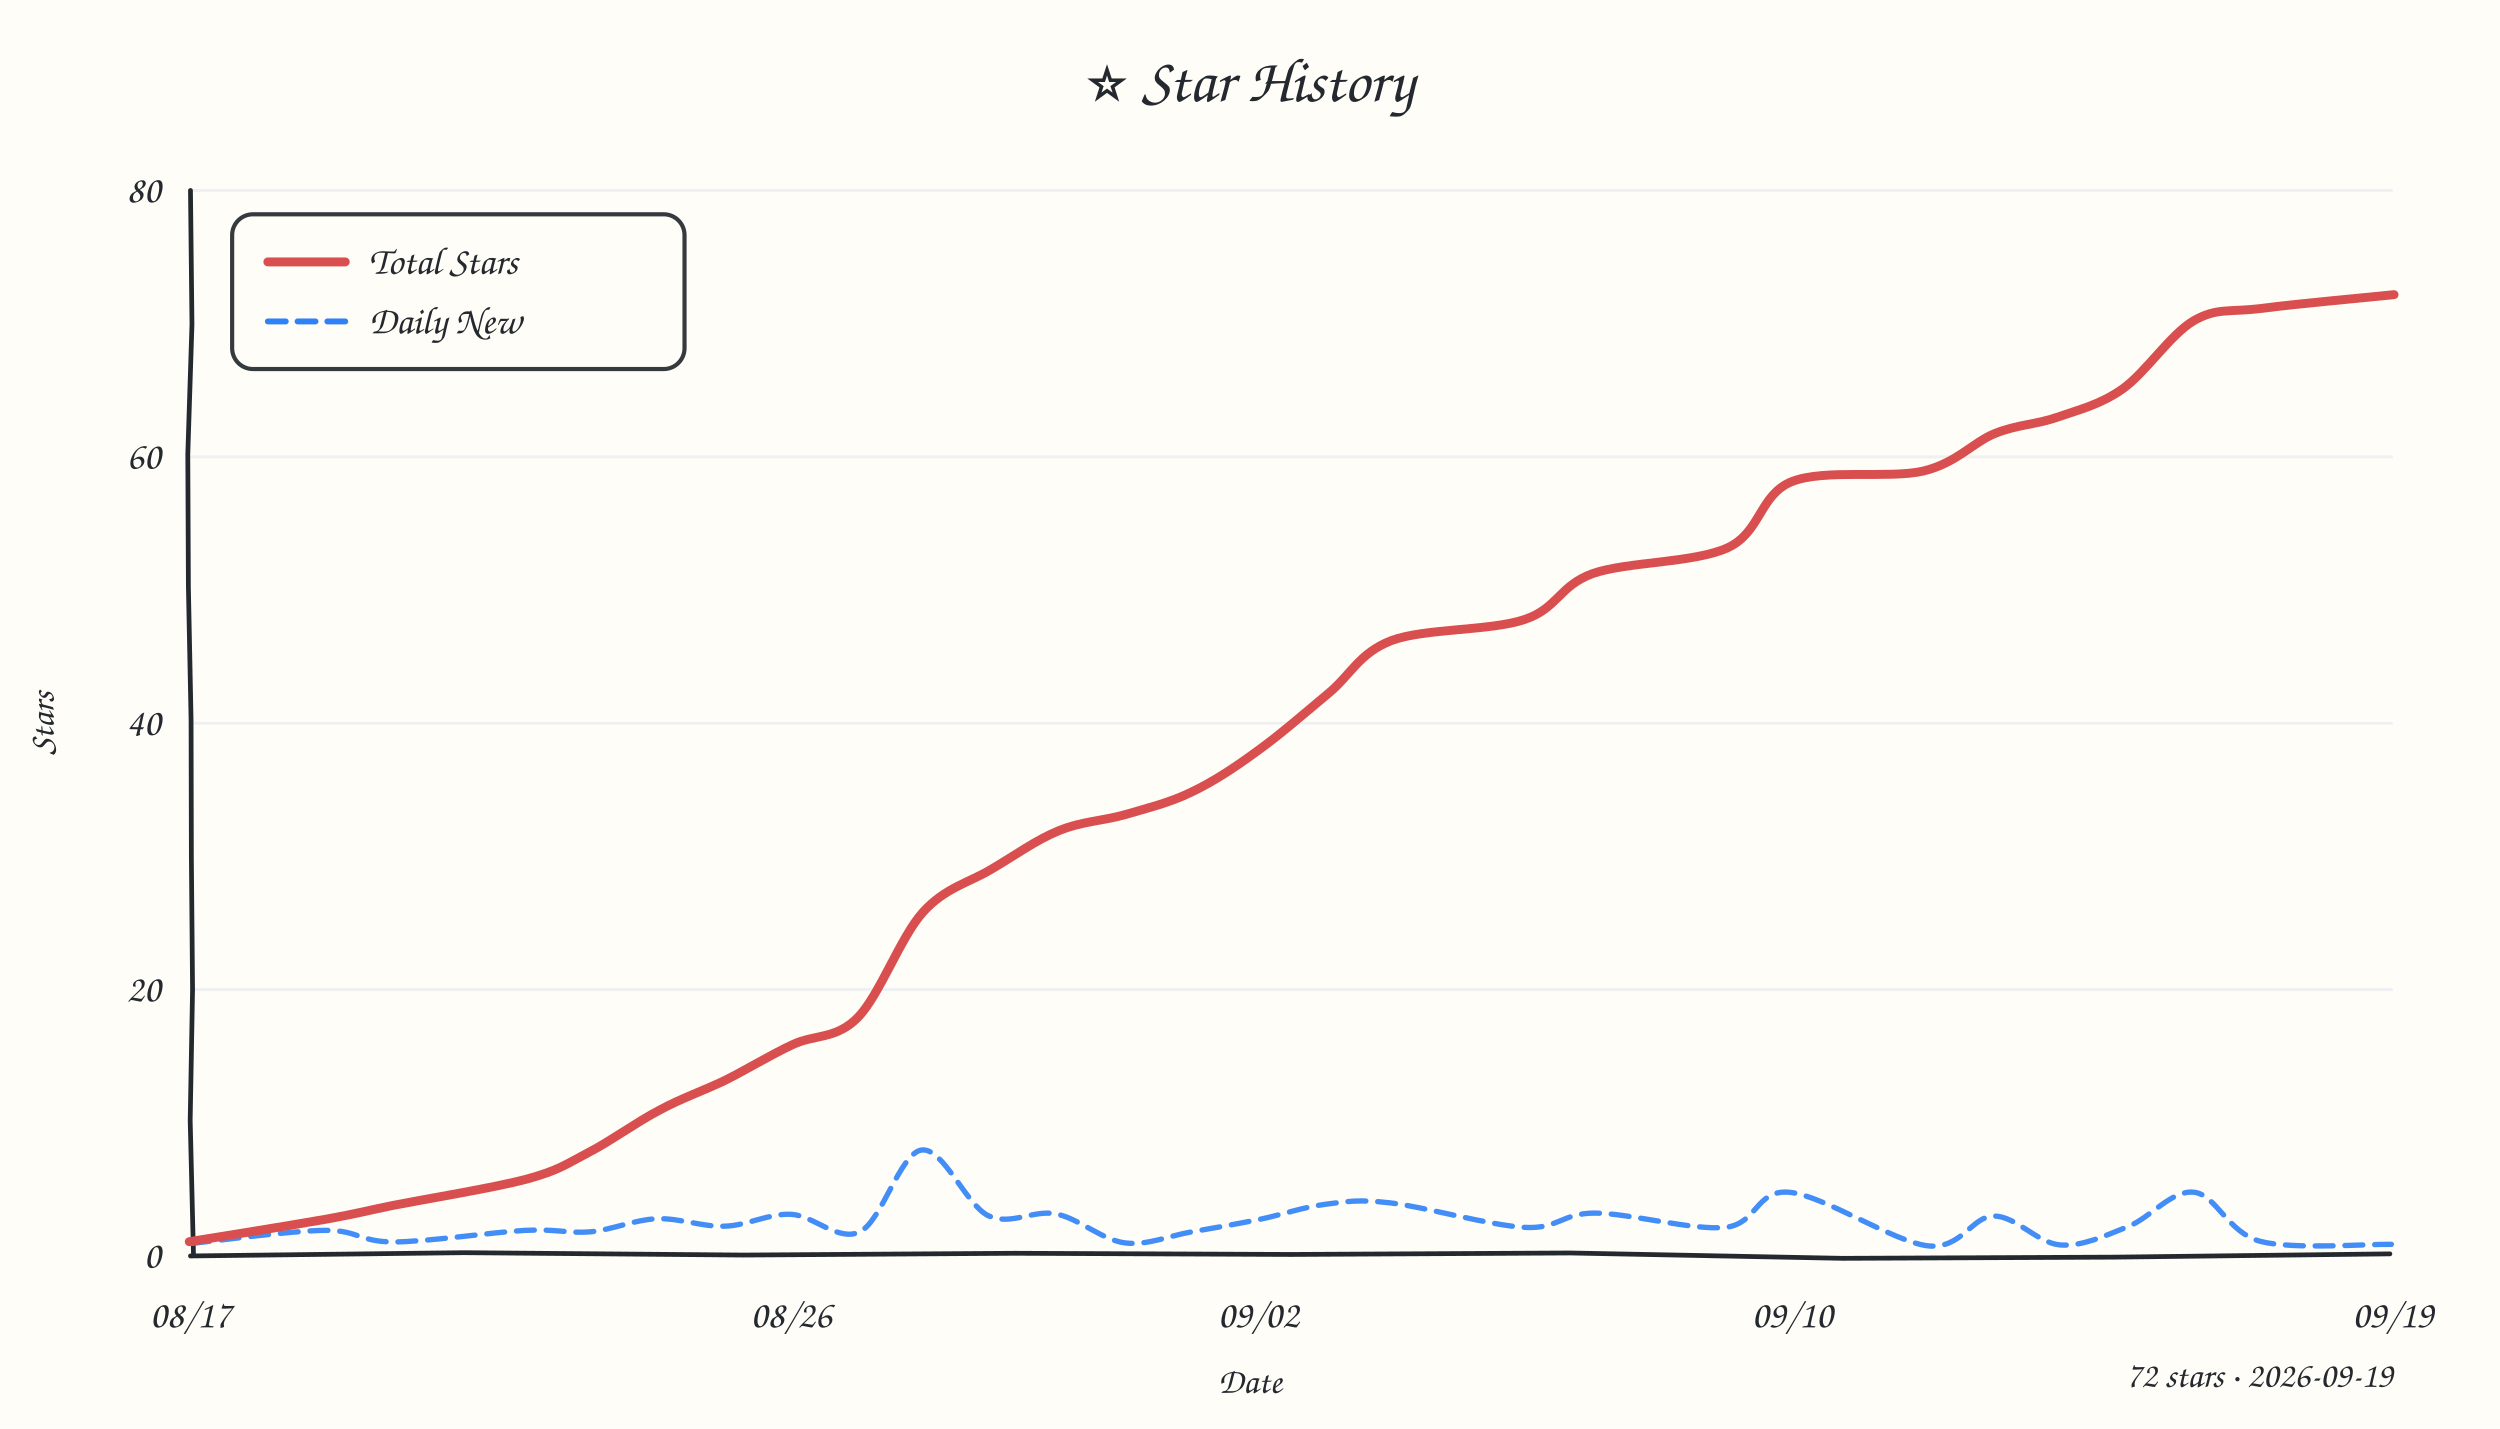
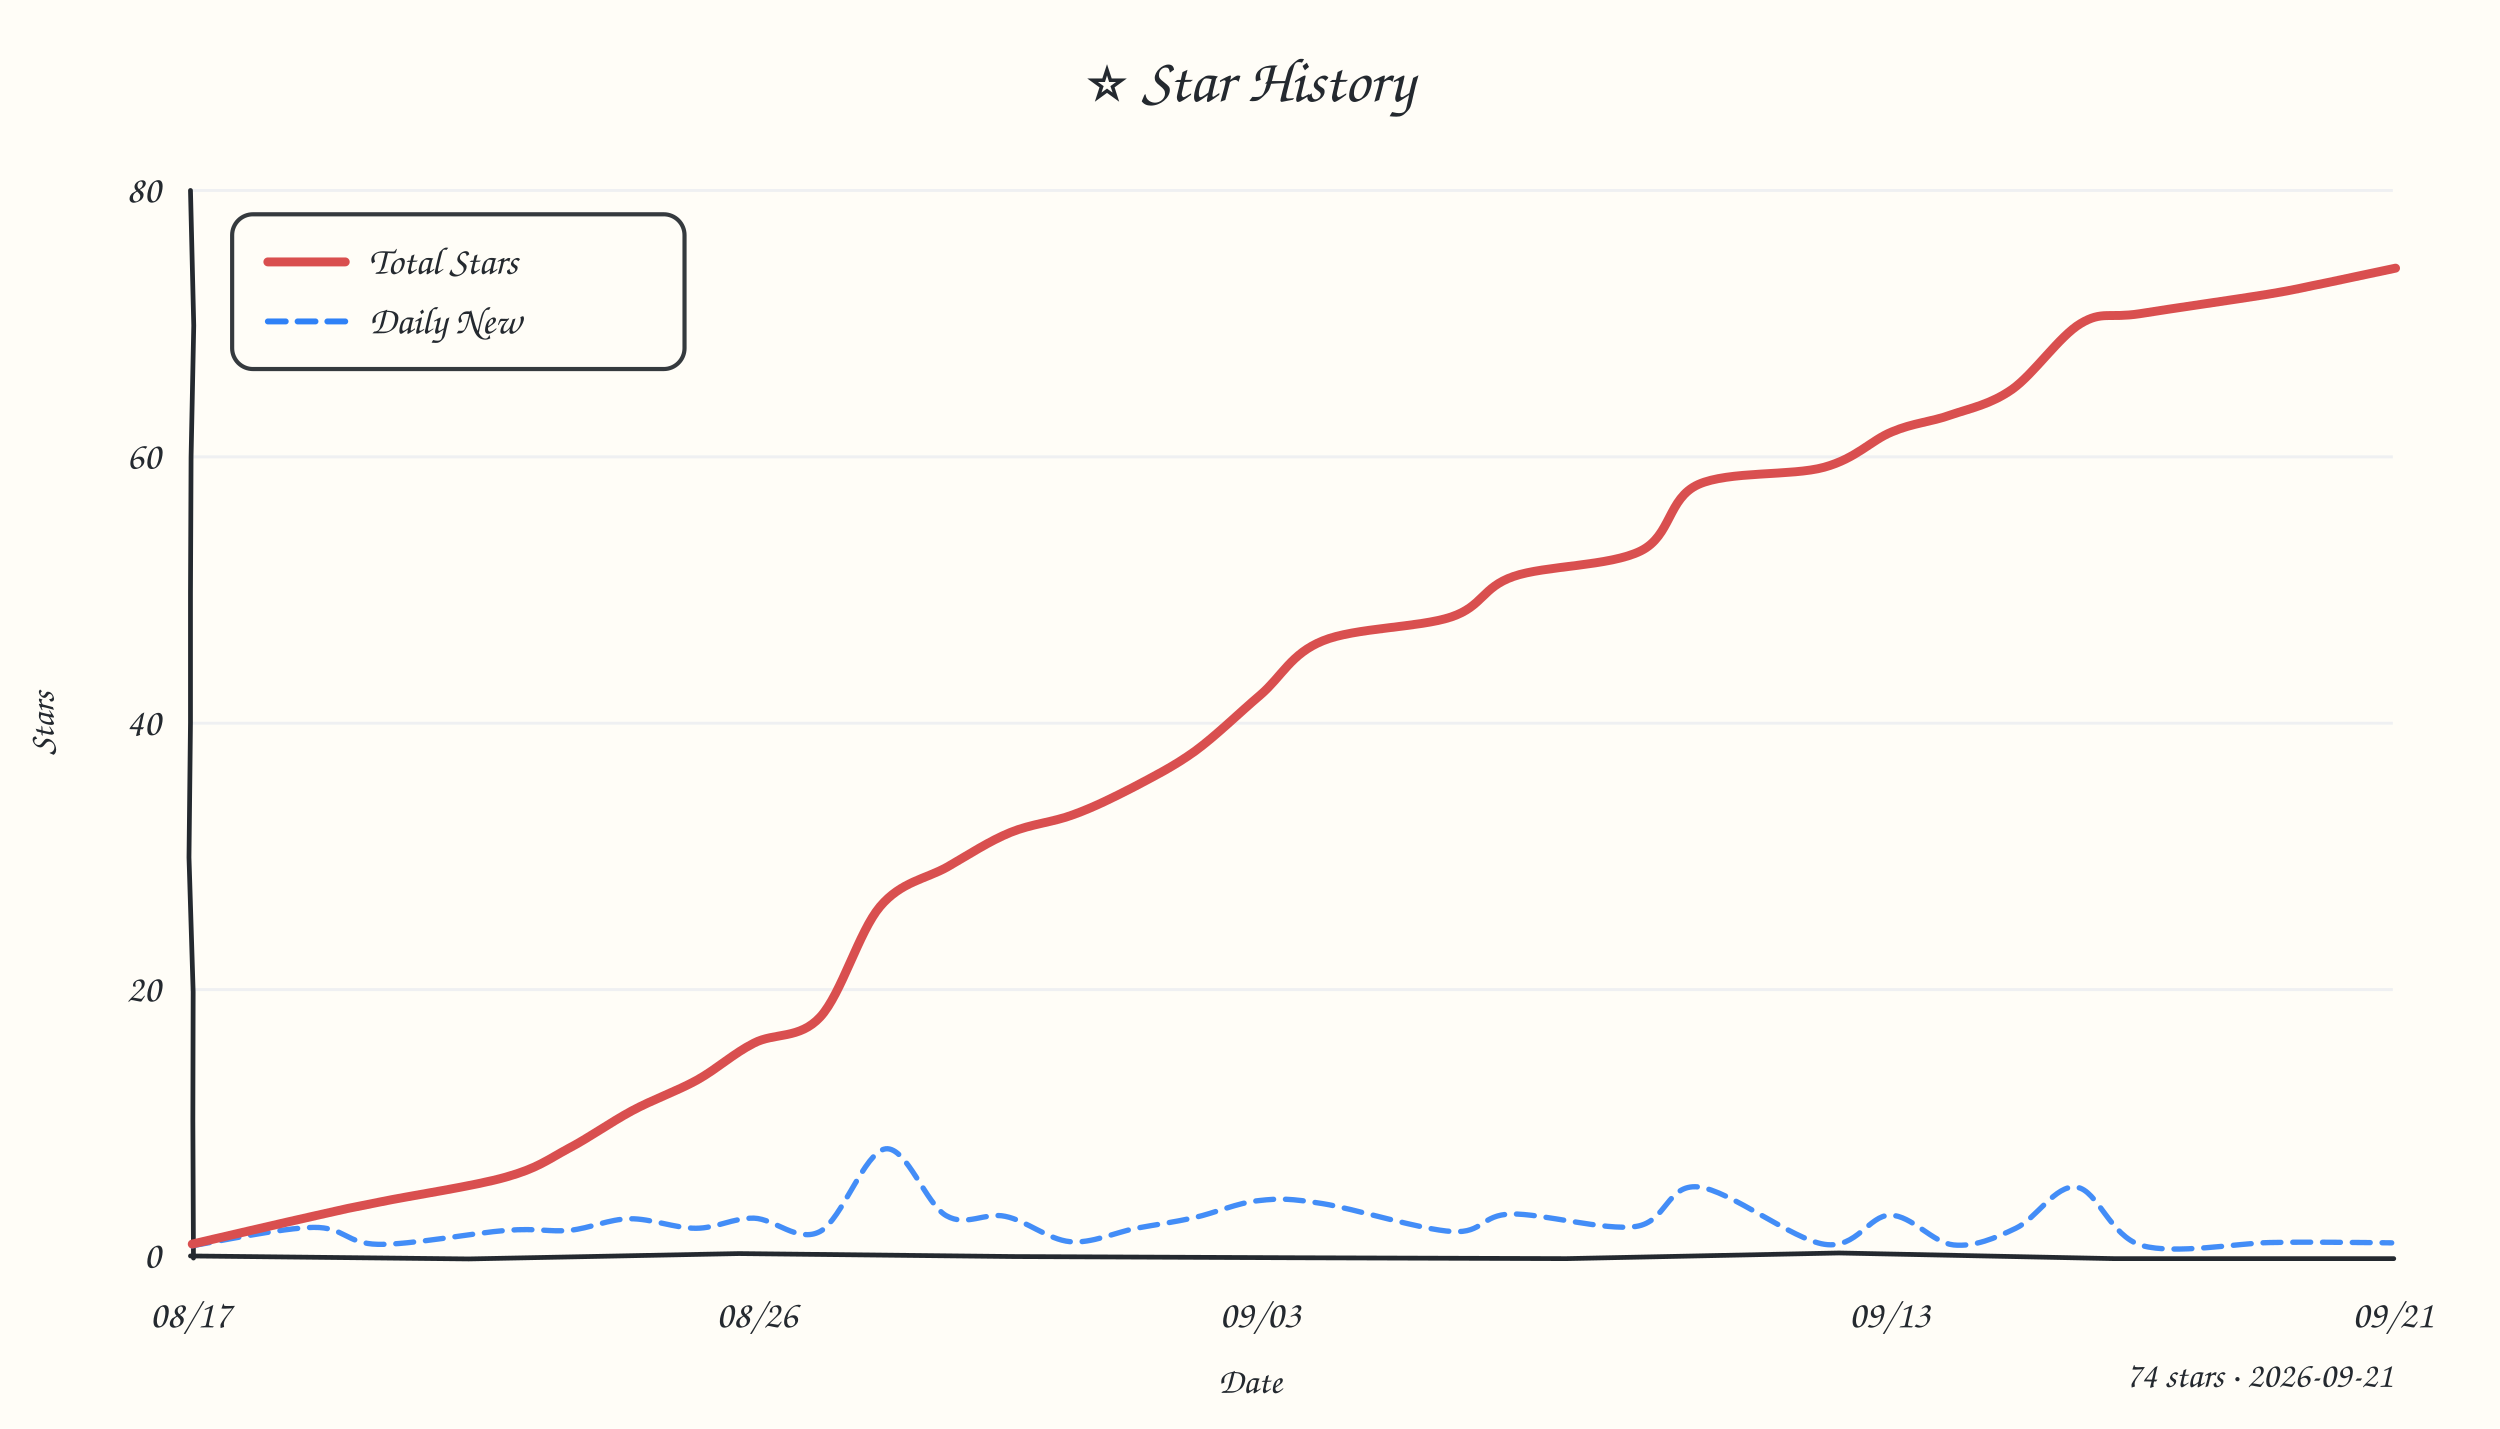
<svg xmlns="http://www.w3.org/2000/svg" width="840" height="480" viewBox="0 0 840 480">
  <style>text{font-family:"Comic Sans MS","Comic Sans","Chalkboard SE","Marker Felt","Segoe Print",cursive;fill:#24292f}</style>
  <rect width="100%" height="100%" fill="#fffdf7" />
  <text x="420" y="34" text-anchor="middle" font-size="21">⭐ Star History</text>
  <line x1="64" y1="332.5" x2="804" y2="332.5" stroke="#e8ebf0" stroke-width="1" opacity="0.7" />
  <line x1="64" y1="243.0" x2="804" y2="243.0" stroke="#e8ebf0" stroke-width="1" opacity="0.7" />
  <line x1="64" y1="153.5" x2="804" y2="153.5" stroke="#e8ebf0" stroke-width="1" opacity="0.7" />
  <line x1="64" y1="64.0" x2="804" y2="64.0" stroke="#e8ebf0" stroke-width="1" opacity="0.7" />
-   <path d="M 64 422 L 155.9 420.9 L 249.8 421.7 L 341.0 421.1 L 433.7 421.5 L 527.5 421.0 L 619.2 422.8 L 710.3 422.4 L 803.0 421.3" stroke="#24292f" stroke-width="1.6" fill="none" stroke-linecap="round" />
-   <path d="M 64 64 L 64.5 109.0 L 63.1 152.6 L 63.3 197.2 L 64.2 241.9 L 64.3 288.0 L 64.7 332.5 L 63.9 376.4 L 65.0 421.2" stroke="#24292f" stroke-width="1.6" fill="none" stroke-linecap="round" />
+   <path d="M 64 422 L 157.5 423.0 L 248.3 421.2 L 340.7 422.2 L 433.9 422.6 L 526.2 422.9 L 617.9 421.0 L 710.4 422.9 L 804.3 422.9" stroke="#24292f" stroke-width="1.6" fill="none" stroke-linecap="round" />
+   <path d="M 64 64 L 65.1 109.4 L 64.2 153.6 L 64.0 199.4 L 64.0 242.8 L 63.5 288.1 L 64.9 333.3 L 64.8 376.4 L 65.0 422.7" stroke="#24292f" stroke-width="1.6" fill="none" stroke-linecap="round" />
  <text x="54" y="426.0" text-anchor="end" font-size="13" fill="#57606a">0</text>
  <text x="54" y="336.5" text-anchor="end" font-size="13" fill="#57606a">20</text>
  <text x="54" y="247.0" text-anchor="end" font-size="13" fill="#57606a">40</text>
  <text x="54" y="157.5" text-anchor="end" font-size="13" fill="#57606a">60</text>
  <text x="54" y="68.0" text-anchor="end" font-size="13" fill="#57606a">80</text>
  <text x="64.0" y="446" text-anchor="middle" font-size="13" fill="#57606a">08/17</text>
-   <text x="265.8" y="446" text-anchor="middle" font-size="13" fill="#57606a">08/26</text>
-   <text x="422.8" y="446" text-anchor="middle" font-size="13" fill="#57606a">09/02</text>
-   <text x="602.2" y="446" text-anchor="middle" font-size="13" fill="#57606a">09/10</text>
-   <text x="804.0" y="446" text-anchor="middle" font-size="13" fill="#57606a">09/19</text>
+   <text x="254.3" y="446" text-anchor="middle" font-size="13" fill="#57606a">08/26</text>
+   <text x="423.4" y="446" text-anchor="middle" font-size="13" fill="#57606a">09/03</text>
+   <text x="634.9" y="446" text-anchor="middle" font-size="13" fill="#57606a">09/13</text>
+   <text x="804.0" y="446" text-anchor="middle" font-size="13" fill="#57606a">09/21</text>
  <text x="18" y="243" font-size="12" fill="#57606a" transform="rotate(-90 18 243)" text-anchor="middle">Stars</text>
  <text x="420" y="468" font-size="12" fill="#57606a" text-anchor="middle">Date</text>
-   <path d="M 64.4 417.8 C 71.8 417.0, 97.8 413.5, 109.1 413.4 C 120.3 413.3, 120.7 417.2, 132.0 417.3 C 143.2 417.3, 165.5 414.0, 176.5 413.4 C 187.6 412.9, 191.0 414.5, 198.3 413.9 C 205.7 413.2, 213.2 409.8, 220.7 409.5 C 228.3 409.2, 236.0 412.3, 243.5 412.0 C 251.0 411.8, 258.2 407.7, 265.7 408.0 C 273.3 408.3, 281.6 417.4, 288.9 413.9 C 296.3 410.3, 302.5 387.3, 309.7 386.4 C 316.9 385.5, 324.6 404.9, 332.1 408.5 C 339.6 412.0, 347.2 406.3, 354.9 407.9 C 362.5 409.4, 370.3 416.6, 377.9 417.6 C 385.4 418.6, 392.8 415.2, 400.4 413.9 C 408.0 412.6, 415.8 411.2, 423.3 409.7 C 430.9 408.1, 438.2 405.5, 445.6 404.6 C 452.9 403.7, 456.3 402.9, 467.4 404.2 C 478.5 405.5, 500.9 411.8, 512.3 412.4 C 523.7 413.0, 524.7 407.6, 535.9 407.6 C 547.2 407.6, 568.8 413.5, 579.7 412.4 C 590.6 411.2, 589.9 399.6, 601.2 400.6 C 612.5 401.6, 636.2 417.2, 647.7 418.6 C 659.1 419.9, 662.5 408.6, 669.9 408.6 C 677.3 408.5, 684.6 417.7, 692.2 418.3 C 699.7 418.9, 707.5 415.1, 715.1 412.1 C 722.6 409.1, 729.8 399.7, 737.2 400.6 C 744.6 401.4, 748.5 414.2, 759.5 417.1 C 770.6 420.0, 796.2 417.9, 803.5 418.1" fill="none" stroke="#2f81f7" stroke-width="1.8" stroke-dasharray="6 4" stroke-linecap="round" opacity="0.9" />
-   <path d="M 63.6 417.2 C 71.3 416.0, 98.4 411.6, 109.8 409.6 C 121.2 407.5, 121.0 407.3, 132.1 405.0 C 143.3 402.8, 166.0 399.1, 176.9 396.2 C 187.9 393.2, 190.3 391.1, 197.8 387.2 C 205.2 383.4, 213.9 377.0, 221.6 373.0 C 229.2 368.9, 236.1 366.6, 243.6 363.0 C 251.0 359.3, 258.8 354.5, 266.3 351.0 C 273.7 347.5, 280.9 349.3, 288.2 341.9 C 295.5 334.5, 302.6 314.8, 310.1 306.5 C 317.6 298.2, 325.6 296.6, 333.2 292.0 C 340.9 287.5, 348.3 282.1, 355.8 279.1 C 363.3 276.0, 370.7 275.8, 378.1 273.7 C 385.5 271.5, 392.8 269.8, 400.2 266.2 C 407.6 262.7, 414.9 257.9, 422.5 252.3 C 430.2 246.8, 438.7 239.3, 446.2 233.1 C 453.8 226.9, 456.6 219.4, 467.6 215.2 C 478.6 211.1, 500.8 212.0, 512.1 208.2 C 523.4 204.5, 523.8 196.8, 535.2 192.7 C 546.6 188.7, 569.4 189.2, 580.6 184.0 C 591.7 178.8, 591.2 166.1, 602.1 161.8 C 613.0 157.5, 634.7 160.9, 646.1 158.3 C 657.5 155.6, 662.9 148.6, 670.4 145.6 C 678.0 142.6, 684.0 142.7, 691.2 140.2 C 698.3 137.7, 705.7 136.0, 713.3 130.6 C 721.0 125.1, 729.4 112.2, 737.2 107.7 C 745.0 103.3, 748.9 105.0, 760.1 103.6 C 771.3 102.1, 797.0 99.8, 804.4 99.0" fill="none" stroke="#d94f4f" stroke-width="3" stroke-linecap="round" />
+   <path d="M 64.5 418.6 C 71.3 417.5, 95.0 412.5, 105.4 412.4 C 115.8 412.3, 116.3 417.9, 127.1 418.1 C 137.9 418.3, 159.5 414.2, 170.2 413.4 C 180.9 412.6, 184.5 414.0, 191.4 413.4 C 198.3 412.7, 204.6 409.6, 211.6 409.5 C 218.7 409.4, 226.8 412.7, 233.8 412.7 C 240.7 412.7, 246.3 409.2, 253.3 409.3 C 260.3 409.5, 268.1 417.7, 275.5 413.8 C 282.9 409.9, 290.5 386.9, 297.6 386.0 C 304.6 385.2, 311.2 404.8, 318.0 408.5 C 324.7 412.3, 330.9 407.2, 337.8 408.7 C 344.8 410.1, 352.2 416.5, 359.5 417.2 C 366.8 417.9, 374.7 414.1, 381.7 412.7 C 388.7 411.4, 394.4 410.7, 401.3 409.1 C 408.2 407.6, 415.8 404.1, 423.0 403.4 C 430.1 402.6, 433.5 402.7, 444.3 404.4 C 455.1 406.1, 477.4 413.2, 488.0 413.8 C 498.5 414.4, 497.5 408.2, 507.8 407.9 C 518.1 407.7, 539.2 413.6, 549.6 412.1 C 560.1 410.6, 560.0 397.8, 570.6 398.8 C 581.2 399.9, 602.4 416.6, 613.1 418.1 C 623.9 419.7, 627.9 408.3, 635.1 408.3 C 642.3 408.3, 649.4 417.6, 656.4 418.3 C 663.4 419.0, 670.4 416.0, 677.3 412.7 C 684.2 409.5, 690.6 397.9, 697.7 398.9 C 704.8 399.8, 708.9 415.4, 719.7 418.5 C 730.5 421.6, 752.0 417.7, 762.5 417.5 C 773.1 417.3, 776.3 417.4, 783.1 417.4 C 789.9 417.4, 800.1 417.6, 803.6 417.6" fill="none" stroke="#2f81f7" stroke-width="1.8" stroke-dasharray="6 4" stroke-linecap="round" opacity="0.9" />
+   <path d="M 64.6 418.0 C 71.6 416.4, 95.9 410.7, 106.3 408.4 C 116.8 406.0, 116.9 406.0, 127.5 403.9 C 138.1 401.7, 159.5 398.5, 170.0 395.5 C 180.6 392.5, 183.8 389.8, 190.8 386.0 C 197.9 382.3, 205.0 377.2, 212.2 373.3 C 219.4 369.4, 227.3 366.7, 234.2 362.9 C 241.0 359.1, 246.4 354.0, 253.3 350.5 C 260.2 346.9, 268.6 349.3, 275.6 341.7 C 282.7 334.0, 288.6 313.0, 295.7 304.6 C 302.8 296.2, 311.0 295.4, 318.3 291.3 C 325.6 287.1, 332.4 282.6, 339.5 279.7 C 346.6 276.8, 353.8 276.3, 360.7 273.7 C 367.6 271.2, 374.2 267.9, 381.0 264.4 C 387.8 260.8, 394.4 257.5, 401.5 252.4 C 408.6 247.2, 416.3 239.6, 423.5 233.5 C 430.7 227.3, 433.8 219.6, 444.5 215.3 C 455.2 210.9, 476.9 210.9, 487.6 207.3 C 498.3 203.7, 497.9 197.4, 508.5 193.7 C 519.1 190.0, 540.9 190.3, 551.3 185.1 C 561.6 180.0, 560.3 167.5, 570.6 162.8 C 580.8 158.2, 602.1 160.0, 612.9 157.0 C 623.8 154.0, 628.6 148.0, 635.7 145.1 C 642.8 142.1, 648.8 141.8, 655.5 139.4 C 662.2 137.1, 668.8 135.9, 676.1 130.8 C 683.4 125.6, 692.0 112.9, 699.1 108.7 C 706.3 104.4, 708.6 107.0, 719.0 105.4 C 729.4 103.7, 751.3 100.6, 761.8 98.9 C 772.2 97.2, 774.6 96.4, 781.8 95.0 C 789.0 93.5, 801.1 90.9, 804.9 90.1" fill="none" stroke="#d94f4f" stroke-width="3" stroke-linecap="round" />
  <rect x="78" y="72" width="152" height="52" rx="7" fill="#fffdf7" stroke="#24292f" stroke-width="1.4" opacity="0.92" />
  <line x1="90" y1="88" x2="116" y2="88" stroke="#d94f4f" stroke-width="3" stroke-linecap="round" />
  <text x="124" y="92" font-size="13">Total Stars</text>
  <line x1="90" y1="108" x2="116" y2="108" stroke="#2f81f7" stroke-width="2" stroke-dasharray="6 4" stroke-linecap="round" />
  <text x="124" y="112" font-size="13">Daily New</text>
-   <text x="804" y="466" text-anchor="end" font-size="12" fill="#57606a">72 stars · 2026-09-19</text>
+   <text x="804" y="466" text-anchor="end" font-size="12" fill="#57606a">74 stars · 2026-09-21</text>
</svg>
